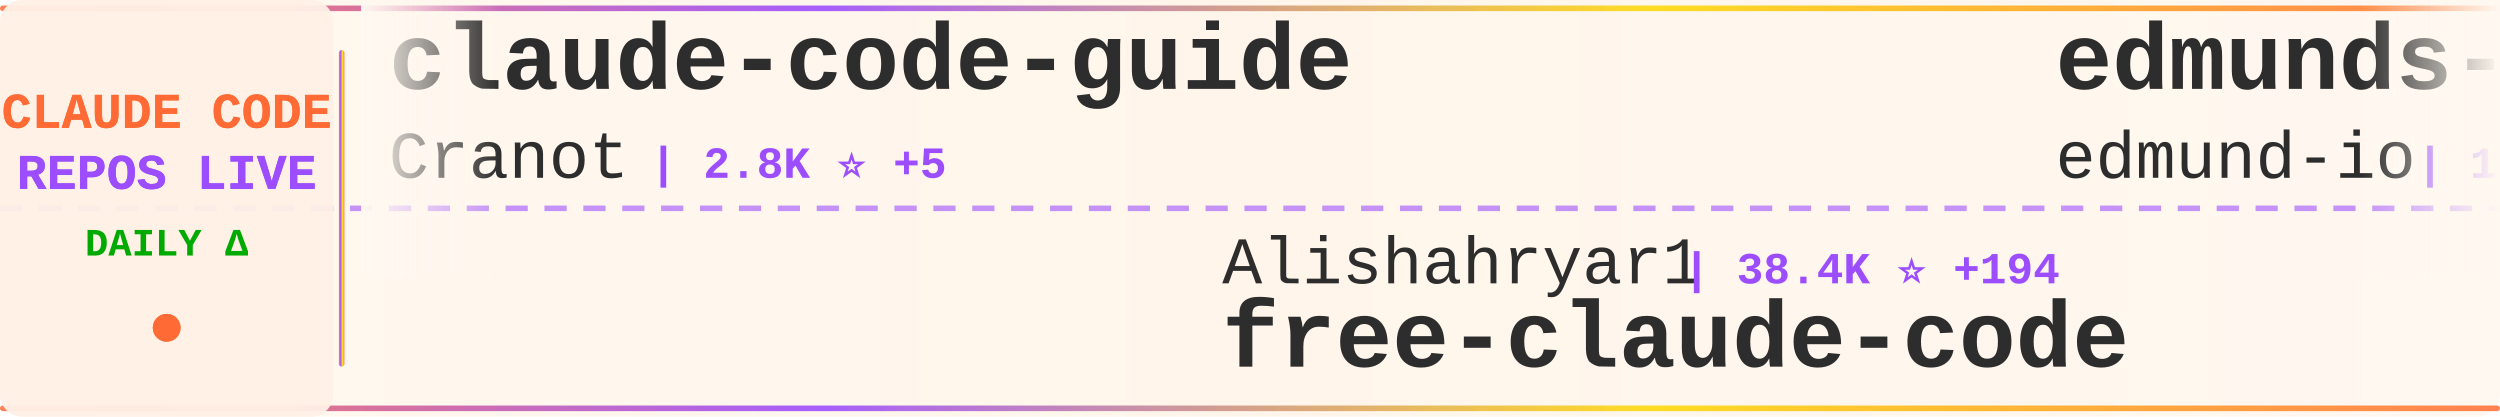
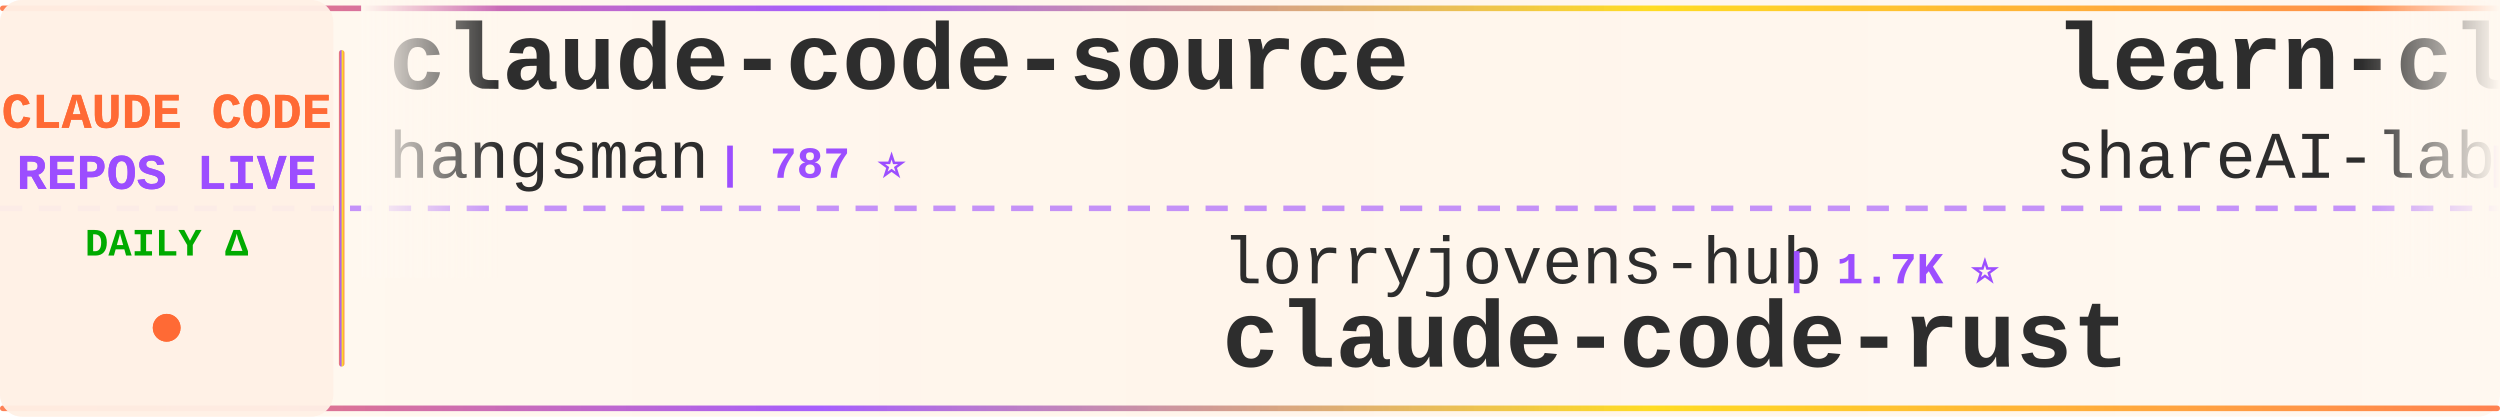
<svg xmlns="http://www.w3.org/2000/svg" width="900" height="150">
  <defs>
    <linearGradient id="tickerBg" x1="0%" y1="0%" x2="100%" y2="0%">
      <stop offset="0%" style="stop-color:#fff8f0;stop-opacity:0.98" />
      <stop offset="50%" style="stop-color:#fff5eb;stop-opacity:1" />
      <stop offset="100%" style="stop-color:#fff8f0;stop-opacity:0.98" />
    </linearGradient>
    <linearGradient id="borderGrad" x1="0%" y1="0%" x2="100%" y2="0%">
      <stop offset="0%" style="stop-color:#FF6B35;stop-opacity:0.85">
        <animate attributeName="stop-opacity" values="0.85;1;0.85" dur="2s" repeatCount="indefinite" />
      </stop>
      <stop offset="33%" style="stop-color:#9C4EFF;stop-opacity:0.9">
        <animate attributeName="stop-opacity" values="0.9;1;0.9" dur="2.2s" repeatCount="indefinite" />
      </stop>
      <stop offset="66%" style="stop-color:#FFD700;stop-opacity:0.85">
        <animate attributeName="stop-opacity" values="0.85;1;0.85" dur="1.8s" repeatCount="indefinite" />
      </stop>
      <stop offset="100%" style="stop-color:#FF6B35;stop-opacity:0.85">
        <animate attributeName="stop-opacity" values="0.85;1;0.85" dur="2s" repeatCount="indefinite" />
      </stop>
    </linearGradient>
    <filter id="textGlow">
      <feGaussianBlur stdDeviation="0.15" result="coloredBlur" />
      <feMerge>
        <feMergeNode in="coloredBlur" />
        <feMergeNode in="SourceGraphic" />
      </feMerge>
    </filter>
    <filter id="metricGlow">
      <feGaussianBlur stdDeviation="0.2" result="coloredBlur" />
      <feMerge>
        <feMergeNode in="coloredBlur" />
        <feMergeNode in="SourceGraphic" />
      </feMerge>
    </filter>
    <linearGradient id="leftFade" x1="0%" y1="0%" x2="100%" y2="0%">
      <stop offset="0%" style="stop-color:#fff8f0;stop-opacity:1" />
      <stop offset="100%" style="stop-color:#fff8f0;stop-opacity:0" />
    </linearGradient>
    <linearGradient id="rightFade" x1="0%" y1="0%" x2="100%" y2="0%">
      <stop offset="0%" style="stop-color:#fff8f0;stop-opacity:0" />
      <stop offset="100%" style="stop-color:#fff8f0;stop-opacity:1" />
    </linearGradient>
  </defs>
  <rect width="900" height="150" fill="url(#tickerBg)" rx="8" />
  <rect x="0" y="2" width="900" height="2" fill="url(#borderGrad)" rx="1" />
  <rect x="0" y="146" width="900" height="2" fill="url(#borderGrad)" rx="1" />
  <line x1="0" y1="75" x2="900" y2="75" stroke="#9C4EFF" stroke-width="2" stroke-dasharray="8 6" opacity="0.6" />
  <rect x="0" y="0" width="120" height="150" fill="#fff0e6" opacity="0.95" rx="8" />
  <text x="60" y="46" font-family="'Courier New', monospace" font-size="18" font-weight="bold" fill="#FF6B35" text-anchor="middle" filter="url(#textGlow)">
    CLAUDE CODE
  </text>
  <text x="60" y="68" font-family="'Courier New', monospace" font-size="18" font-weight="bold" fill="#9C4EFF" text-anchor="middle" filter="url(#textGlow)">
    REPOS LIVE
  </text>
  <text x="60" y="92" font-family="'Courier New', monospace" font-size="14" font-weight="bold" fill="#00aa00" text-anchor="middle">
    DAILY Δ
  </text>
  <circle cx="60" cy="118" r="5" fill="#FF6B35" filter="url(#metricGlow)">
    <animate attributeName="r" values="4;6;4" dur="1.5s" repeatCount="indefinite" />
    <animate attributeName="opacity" values="0.6;1;0.6" dur="1.5s" repeatCount="indefinite" />
  </circle>
  <rect x="122" y="18" width="2" height="114" fill="url(#borderGrad)" rx="1" />
  <clipPath id="tickerClip">
    <rect x="130" y="0" width="770" height="150" />
  </clipPath>
  <g clip-path="url(#tickerClip)">
    <g id="tickerItems">
      <animateTransform attributeName="transform" attributeType="XML" type="translate" from="0 0" to="-3000 0" dur="54s" repeatCount="indefinite" />
      <g transform="translate(0, 0)">
-         <text x="140" y="32" font-family="'Courier New', monospace" font-size="34" font-weight="bold" fill="#2d2d2d">claude-code-guide</text>
-         <text x="140" y="64" font-family="'Courier New', monospace" font-size="24" font-weight="normal" fill="#2d2d2d" opacity="1.0">Cranot</text>
-         <text x="234" y="64" font-family="'Courier New', monospace" font-size="16" font-weight="bold" fill="#9C4EFF"> | 2.8K ⭐ +5</text>
+         <text x="140" y="32" font-family="'Courier New', monospace" font-size="34" font-weight="bold" fill="#2d2d2d">claude-code-source</text>
+         <text x="140" y="64" font-family="'Courier New', monospace" font-size="24" font-weight="normal" fill="#2d2d2d" opacity="1.0">hangsman</text>
+         <text x="258" y="64" font-family="'Courier New', monospace" font-size="16" font-weight="bold" fill="#9C4EFF"> | 787 ⭐</text>
      </g>
      <g transform="translate(300, 0)">
-         <text x="140" y="102" font-family="'Courier New', monospace" font-size="24" font-weight="normal" fill="#2d2d2d" opacity="1.0">Alishahryar1</text>
-         <text x="306" y="102" font-family="'Courier New', monospace" font-size="16" font-weight="bold" fill="#9C4EFF"> | 38.4K ⭐ +194</text>
-         <text x="140" y="132" font-family="'Courier New', monospace" font-size="34" font-weight="bold" fill="#2d2d2d">free-claude-code</text>
+         <text x="140" y="102" font-family="'Courier New', monospace" font-size="24" font-weight="normal" fill="#2d2d2d" opacity="1.0">lorryjovens-hub</text>
+         <text x="342" y="102" font-family="'Courier New', monospace" font-size="16" font-weight="bold" fill="#9C4EFF"> | 1.7K ⭐</text>
+         <text x="140" y="132" font-family="'Courier New', monospace" font-size="34" font-weight="bold" fill="#2d2d2d">claude-code-rust</text>
      </g>
      <g transform="translate(600, 0)">
-         <text x="140" y="32" font-family="'Courier New', monospace" font-size="34" font-weight="bold" fill="#2d2d2d">edmunds-claude-code</text>
-         <text x="140" y="64" font-family="'Courier New', monospace" font-size="24" font-weight="normal" fill="#2d2d2d" opacity="1.0">edmund-io</text>
-         <text x="270" y="64" font-family="'Courier New', monospace" font-size="16" font-weight="bold" fill="#9C4EFF"> | 1.5K ⭐ +2</text>
+         <text x="140" y="32" font-family="'Courier New', monospace" font-size="34" font-weight="bold" fill="#2d2d2d">learn-claude-code</text>
+         <text x="140" y="64" font-family="'Courier New', monospace" font-size="24" font-weight="normal" fill="#2d2d2d" opacity="1.0">shareAI-lab</text>
+         <text x="294" y="64" font-family="'Courier New', monospace" font-size="16" font-weight="bold" fill="#9C4EFF"> | 69.7K ⭐ +146</text>
      </g>
      <g transform="translate(900, 0)">
-         <text x="140" y="102" font-family="'Courier New', monospace" font-size="24" font-weight="normal" fill="#2d2d2d" opacity="1.0">kodu-ai</text>
-         <text x="246" y="102" font-family="'Courier New', monospace" font-size="16" font-weight="bold" fill="#9C4EFF"> | 5.3K ⭐</text>
-         <text x="140" y="132" font-family="'Courier New', monospace" font-size="34" font-weight="bold" fill="#2d2d2d">claude-coder</text>
+         <text x="140" y="102" font-family="'Courier New', monospace" font-size="24" font-weight="normal" fill="#2d2d2d" opacity="1.0">pengchengneo</text>
+         <text x="306" y="102" font-family="'Courier New', monospace" font-size="16" font-weight="bold" fill="#9C4EFF"> | 1.6K ⭐ +8</text>
+         <text x="140" y="132" font-family="'Courier New', monospace" font-size="34" font-weight="bold" fill="#2d2d2d">Claude-Code</text>
      </g>
      <g transform="translate(1200, 0)">
-         <text x="140" y="32" font-family="'Courier New', monospace" font-size="34" font-weight="bold" fill="#2d2d2d">Claude-code</text>
-         <text x="140" y="64" font-family="'Courier New', monospace" font-size="24" font-weight="normal" fill="#2d2d2d" opacity="1.0">fazxes</text>
-         <text x="234" y="64" font-family="'Courier New', monospace" font-size="16" font-weight="bold" fill="#9C4EFF"> | 224 ⭐ +1</text>
+         <text x="140" y="32" font-family="'Courier New', monospace" font-size="34" font-weight="bold" fill="#2d2d2d">ECC</text>
+         <text x="140" y="64" font-family="'Courier New', monospace" font-size="24" font-weight="normal" fill="#2d2d2d" opacity="1.0">affaan-m</text>
+         <text x="258" y="64" font-family="'Courier New', monospace" font-size="16" font-weight="bold" fill="#9C4EFF"> | 225.7K ⭐ +580</text>
      </g>
      <g transform="translate(1500, 0)">
-         <text x="140" y="102" font-family="'Courier New', monospace" font-size="24" font-weight="normal" fill="#2d2d2d" opacity="1.0">ChrisWiles</text>
-         <text x="282" y="102" font-family="'Courier New', monospace" font-size="16" font-weight="bold" fill="#9C4EFF"> | 6.0K ⭐</text>
-         <text x="140" y="132" font-family="'Courier New', monospace" font-size="34" font-weight="bold" fill="#2d2d2d">claude-code-showcase</text>
+         <text x="140" y="102" font-family="'Courier New', monospace" font-size="24" font-weight="normal" fill="#2d2d2d" opacity="1.0">Yeachan-Heo</text>
+         <text x="294" y="102" font-family="'Courier New', monospace" font-size="16" font-weight="bold" fill="#9C4EFF"> | 37.4K ⭐ +54</text>
+         <text x="140" y="132" font-family="'Courier New', monospace" font-size="34" font-weight="bold" fill="#2d2d2d">oh-my-claudecode</text>
      </g>
      <g transform="translate(1800, 0)">
-         <text x="140" y="32" font-family="'Courier New', monospace" font-size="34" font-weight="bold" fill="#2d2d2d">claude-code-best-practic...</text>
-         <text x="140" y="64" font-family="'Courier New', monospace" font-size="24" font-weight="normal" fill="#2d2d2d" opacity="1.0">shanraisshan</text>
-         <text x="306" y="64" font-family="'Courier New', monospace" font-size="16" font-weight="bold" fill="#9C4EFF"> | 61.9K ⭐ +74</text>
+         <text x="140" y="32" font-family="'Courier New', monospace" font-size="34" font-weight="bold" fill="#2d2d2d">claude-code-telegram</text>
+         <text x="140" y="64" font-family="'Courier New', monospace" font-size="24" font-weight="normal" fill="#2d2d2d" opacity="1.0">RichardAtCT</text>
+         <text x="294" y="64" font-family="'Courier New', monospace" font-size="16" font-weight="bold" fill="#9C4EFF"> | 2.7K ⭐ +2</text>
      </g>
      <g transform="translate(2100, 0)">
-         <text x="140" y="102" font-family="'Courier New', monospace" font-size="24" font-weight="normal" fill="#2d2d2d" opacity="1.0">feiskyer</text>
-         <text x="258" y="102" font-family="'Courier New', monospace" font-size="16" font-weight="bold" fill="#9C4EFF"> | 1.6K ⭐</text>
-         <text x="140" y="132" font-family="'Courier New', monospace" font-size="34" font-weight="bold" fill="#2d2d2d">claude-code-settings</text>
+         <text x="140" y="102" font-family="'Courier New', monospace" font-size="24" font-weight="normal" fill="#2d2d2d" opacity="1.0">davila7</text>
+         <text x="246" y="102" font-family="'Courier New', monospace" font-size="16" font-weight="bold" fill="#9C4EFF"> | 28.4K ⭐ +16</text>
+         <text x="140" y="132" font-family="'Courier New', monospace" font-size="34" font-weight="bold" fill="#2d2d2d">claude-code-templates</text>
      </g>
      <g transform="translate(2400, 0)">
-         <text x="140" y="32" font-family="'Courier New', monospace" font-size="34" font-weight="bold" fill="#2d2d2d">Open-ClaudeCode</text>
-         <text x="140" y="64" font-family="'Courier New', monospace" font-size="24" font-weight="normal" fill="#2d2d2d" opacity="1.0">LING71671</text>
-         <text x="270" y="64" font-family="'Courier New', monospace" font-size="16" font-weight="bold" fill="#9C4EFF"> | 906 ⭐</text>
+         <text x="140" y="32" font-family="'Courier New', monospace" font-size="34" font-weight="bold" fill="#2d2d2d">claude-code-showcase</text>
+         <text x="140" y="64" font-family="'Courier New', monospace" font-size="24" font-weight="normal" fill="#2d2d2d" opacity="1.0">ChrisWiles</text>
+         <text x="282" y="64" font-family="'Courier New', monospace" font-size="16" font-weight="bold" fill="#9C4EFF"> | 6.0K ⭐</text>
      </g>
      <g transform="translate(2700, 0)">
-         <text x="140" y="102" font-family="'Courier New', monospace" font-size="24" font-weight="normal" fill="#2d2d2d" opacity="1.0">RichardAtCT</text>
-         <text x="294" y="102" font-family="'Courier New', monospace" font-size="16" font-weight="bold" fill="#9C4EFF"> | 2.7K ⭐ +2</text>
-         <text x="140" y="132" font-family="'Courier New', monospace" font-size="34" font-weight="bold" fill="#2d2d2d">claude-code-telegram</text>
+         <text x="140" y="102" font-family="'Courier New', monospace" font-size="24" font-weight="normal" fill="#2d2d2d" opacity="1.0">jqueryscript</text>
+         <text x="306" y="102" font-family="'Courier New', monospace" font-size="16" font-weight="bold" fill="#9C4EFF"> | 455 ⭐ +1</text>
+         <text x="140" y="132" font-family="'Courier New', monospace" font-size="34" font-weight="bold" fill="#2d2d2d">awesome-claude-code</text>
      </g>
      <g transform="translate(3000, 0)">
-         <text x="140" y="32" font-family="'Courier New', monospace" font-size="34" font-weight="bold" fill="#2d2d2d">claude-code-guide</text>
-         <text x="140" y="64" font-family="'Courier New', monospace" font-size="24" font-weight="normal" fill="#2d2d2d" opacity="1.0">Cranot</text>
-         <text x="234" y="64" font-family="'Courier New', monospace" font-size="16" font-weight="bold" fill="#9C4EFF"> | 2.8K ⭐ +5</text>
+         <text x="140" y="32" font-family="'Courier New', monospace" font-size="34" font-weight="bold" fill="#2d2d2d">claude-code-source</text>
+         <text x="140" y="64" font-family="'Courier New', monospace" font-size="24" font-weight="normal" fill="#2d2d2d" opacity="1.0">hangsman</text>
+         <text x="258" y="64" font-family="'Courier New', monospace" font-size="16" font-weight="bold" fill="#9C4EFF"> | 787 ⭐</text>
      </g>
      <g transform="translate(3300, 0)">
-         <text x="140" y="102" font-family="'Courier New', monospace" font-size="24" font-weight="normal" fill="#2d2d2d" opacity="1.0">Alishahryar1</text>
-         <text x="306" y="102" font-family="'Courier New', monospace" font-size="16" font-weight="bold" fill="#9C4EFF"> | 38.4K ⭐ +194</text>
-         <text x="140" y="132" font-family="'Courier New', monospace" font-size="34" font-weight="bold" fill="#2d2d2d">free-claude-code</text>
+         <text x="140" y="102" font-family="'Courier New', monospace" font-size="24" font-weight="normal" fill="#2d2d2d" opacity="1.0">lorryjovens-hub</text>
+         <text x="342" y="102" font-family="'Courier New', monospace" font-size="16" font-weight="bold" fill="#9C4EFF"> | 1.7K ⭐</text>
+         <text x="140" y="132" font-family="'Courier New', monospace" font-size="34" font-weight="bold" fill="#2d2d2d">claude-code-rust</text>
      </g>
      <g transform="translate(3600, 0)">
-         <text x="140" y="32" font-family="'Courier New', monospace" font-size="34" font-weight="bold" fill="#2d2d2d">edmunds-claude-code</text>
-         <text x="140" y="64" font-family="'Courier New', monospace" font-size="24" font-weight="normal" fill="#2d2d2d" opacity="1.0">edmund-io</text>
-         <text x="270" y="64" font-family="'Courier New', monospace" font-size="16" font-weight="bold" fill="#9C4EFF"> | 1.5K ⭐ +2</text>
+         <text x="140" y="32" font-family="'Courier New', monospace" font-size="34" font-weight="bold" fill="#2d2d2d">learn-claude-code</text>
+         <text x="140" y="64" font-family="'Courier New', monospace" font-size="24" font-weight="normal" fill="#2d2d2d" opacity="1.0">shareAI-lab</text>
+         <text x="294" y="64" font-family="'Courier New', monospace" font-size="16" font-weight="bold" fill="#9C4EFF"> | 69.7K ⭐ +146</text>
      </g>
      <g transform="translate(3900, 0)">
-         <text x="140" y="102" font-family="'Courier New', monospace" font-size="24" font-weight="normal" fill="#2d2d2d" opacity="1.0">kodu-ai</text>
-         <text x="246" y="102" font-family="'Courier New', monospace" font-size="16" font-weight="bold" fill="#9C4EFF"> | 5.3K ⭐</text>
-         <text x="140" y="132" font-family="'Courier New', monospace" font-size="34" font-weight="bold" fill="#2d2d2d">claude-coder</text>
+         <text x="140" y="102" font-family="'Courier New', monospace" font-size="24" font-weight="normal" fill="#2d2d2d" opacity="1.0">pengchengneo</text>
+         <text x="306" y="102" font-family="'Courier New', monospace" font-size="16" font-weight="bold" fill="#9C4EFF"> | 1.6K ⭐ +8</text>
+         <text x="140" y="132" font-family="'Courier New', monospace" font-size="34" font-weight="bold" fill="#2d2d2d">Claude-Code</text>
      </g>
    </g>
  </g>
  <rect x="130" y="0" width="50" height="100" fill="url(#leftFade)" />
  <rect x="850" y="0" width="50" height="100" fill="url(#rightFade)" />
</svg>
